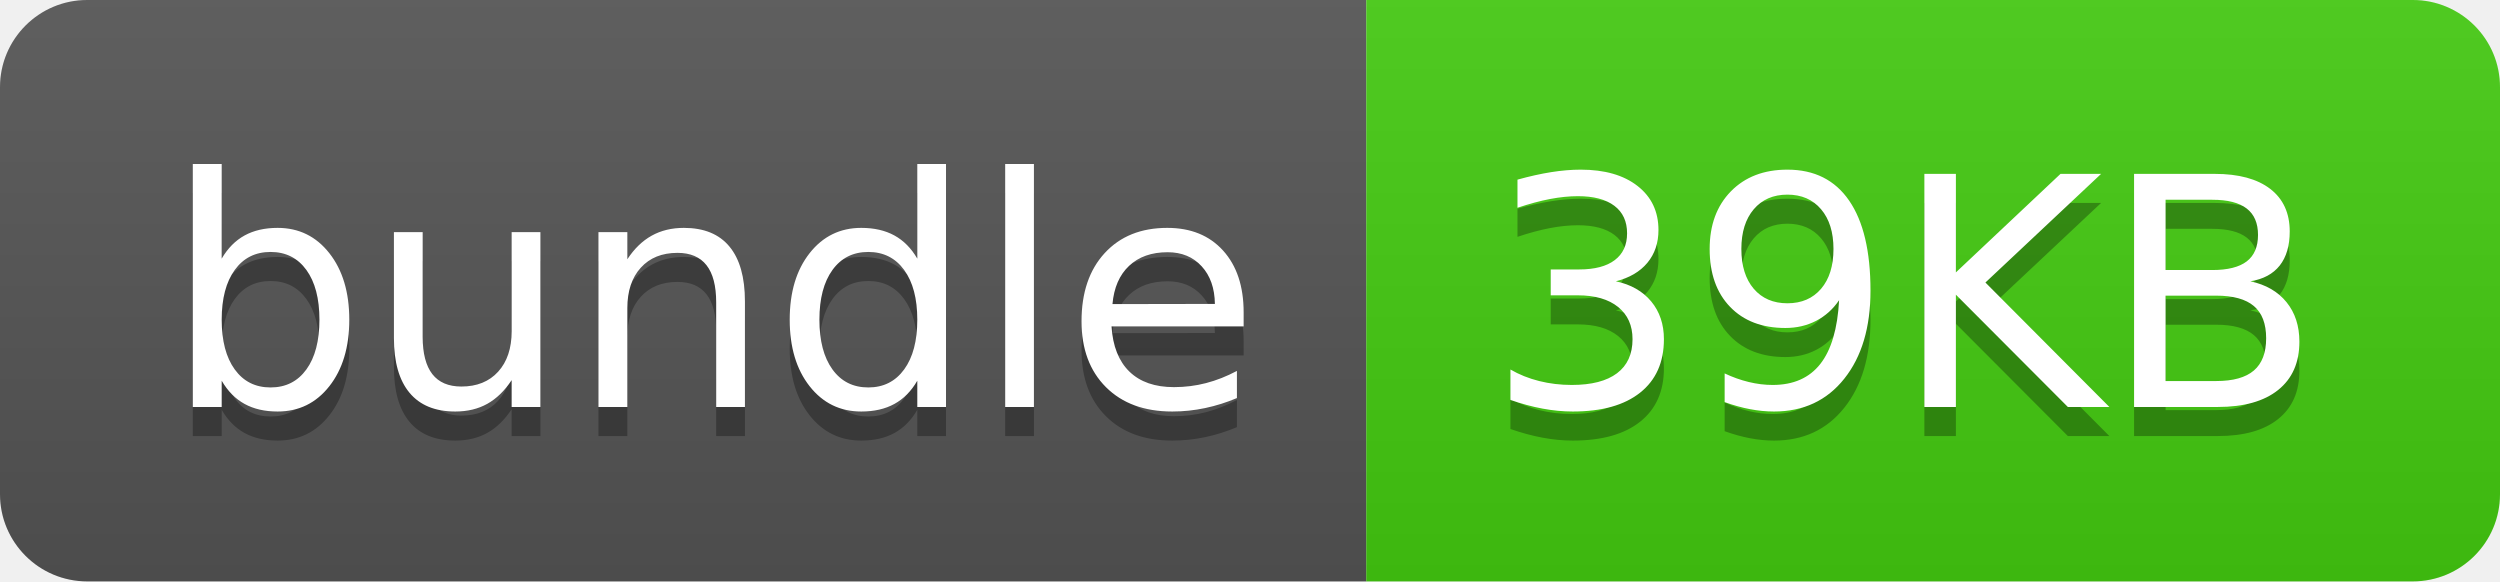
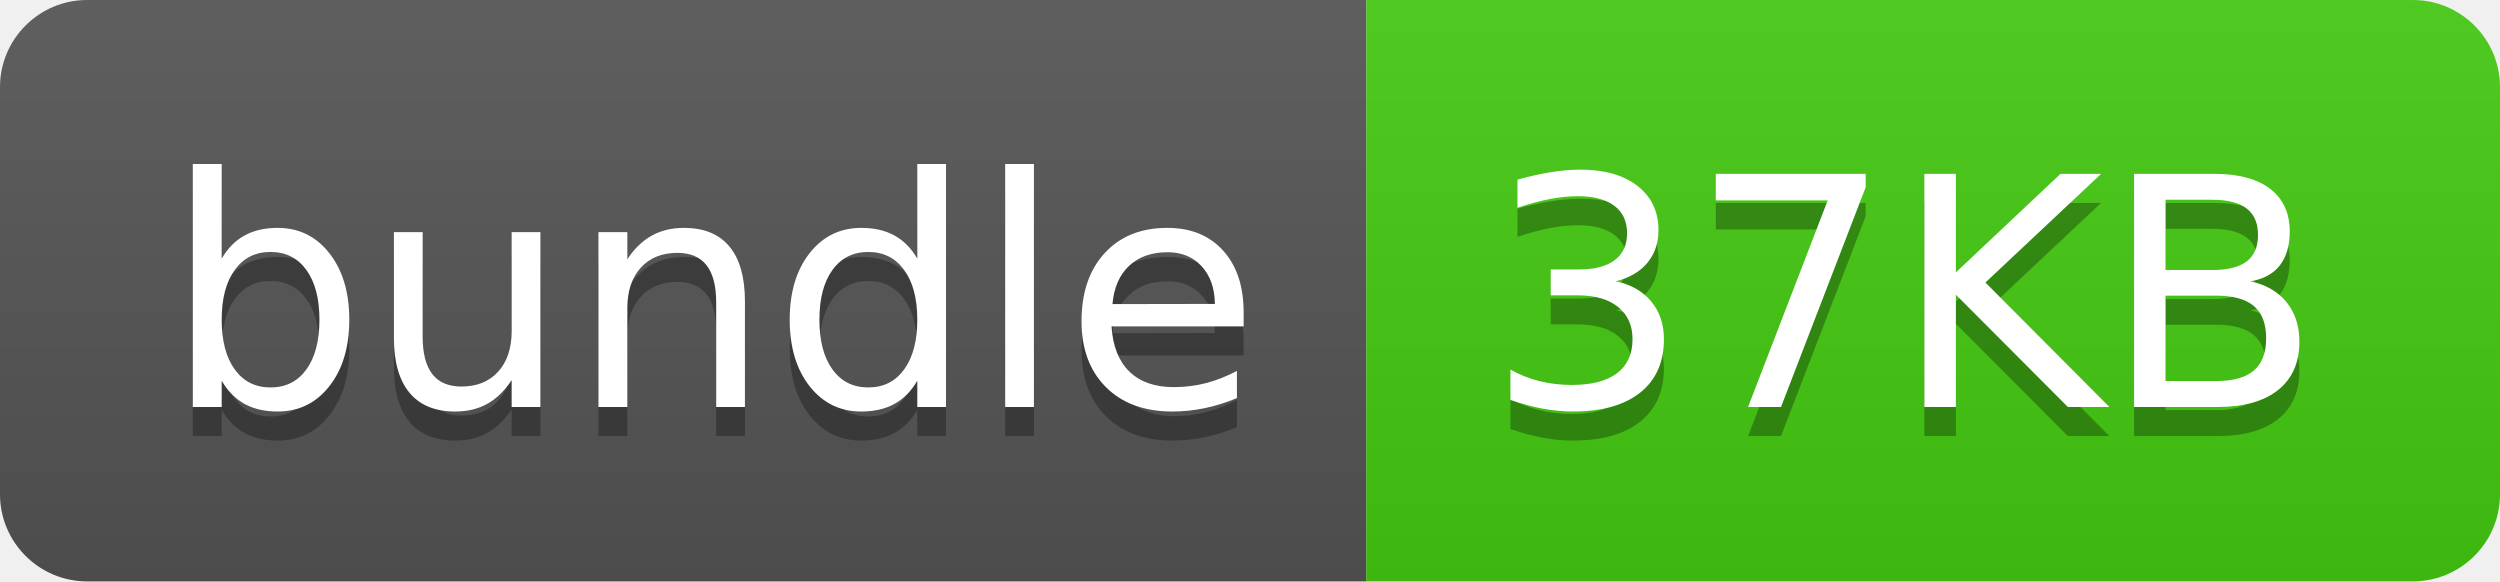
- <svg xmlns="http://www.w3.org/2000/svg" width="86" height="20" role="img" aria-label="bundle: 39KB">
+ <svg xmlns="http://www.w3.org/2000/svg" width="86" height="20" role="img" aria-label="bundle: 37KB">
  <linearGradient id="s" x2="0" y2="100%">
    <stop offset="0" stop-color="#bbb" stop-opacity=".1" />
    <stop offset="1" stop-opacity=".1" />
  </linearGradient>
  <clipPath id="r">
    <rect width="86" height="20" rx="3" fill="#fff" />
  </clipPath>
  <g clip-path="url(#r)">
    <rect width="47" height="20" fill="#555" />
    <rect x="47" width="39" height="20" fill="#4c1" />
    <rect width="86" height="20" fill="url(#s)" />
  </g>
  <g fill="#fff" text-anchor="middle" font-family="Verdana,Geneva,DejaVu Sans,sans-serif" text-rendering="geometricPrecision" font-size="110">
    <text aria-hidden="true" x="245" y="150" fill="#010101" fill-opacity=".3" transform="scale(.1)" textLength="370">bundle</text>
    <text x="245" y="140" transform="scale(.1)" fill="#fff" textLength="370">bundle</text>
-     <text aria-hidden="true" x="655" y="150" fill="#010101" fill-opacity=".3" transform="scale(.1)" textLength="290">39KB</text>
-     <text x="655" y="140" transform="scale(.1)" fill="#fff" textLength="290">39KB</text>
+     <text aria-hidden="true" x="655" y="150" fill="#010101" fill-opacity=".3" transform="scale(.1)" textLength="290">37KB</text>
+     <text x="655" y="140" transform="scale(.1)" fill="#fff" textLength="290">37KB</text>
  </g>
</svg>
